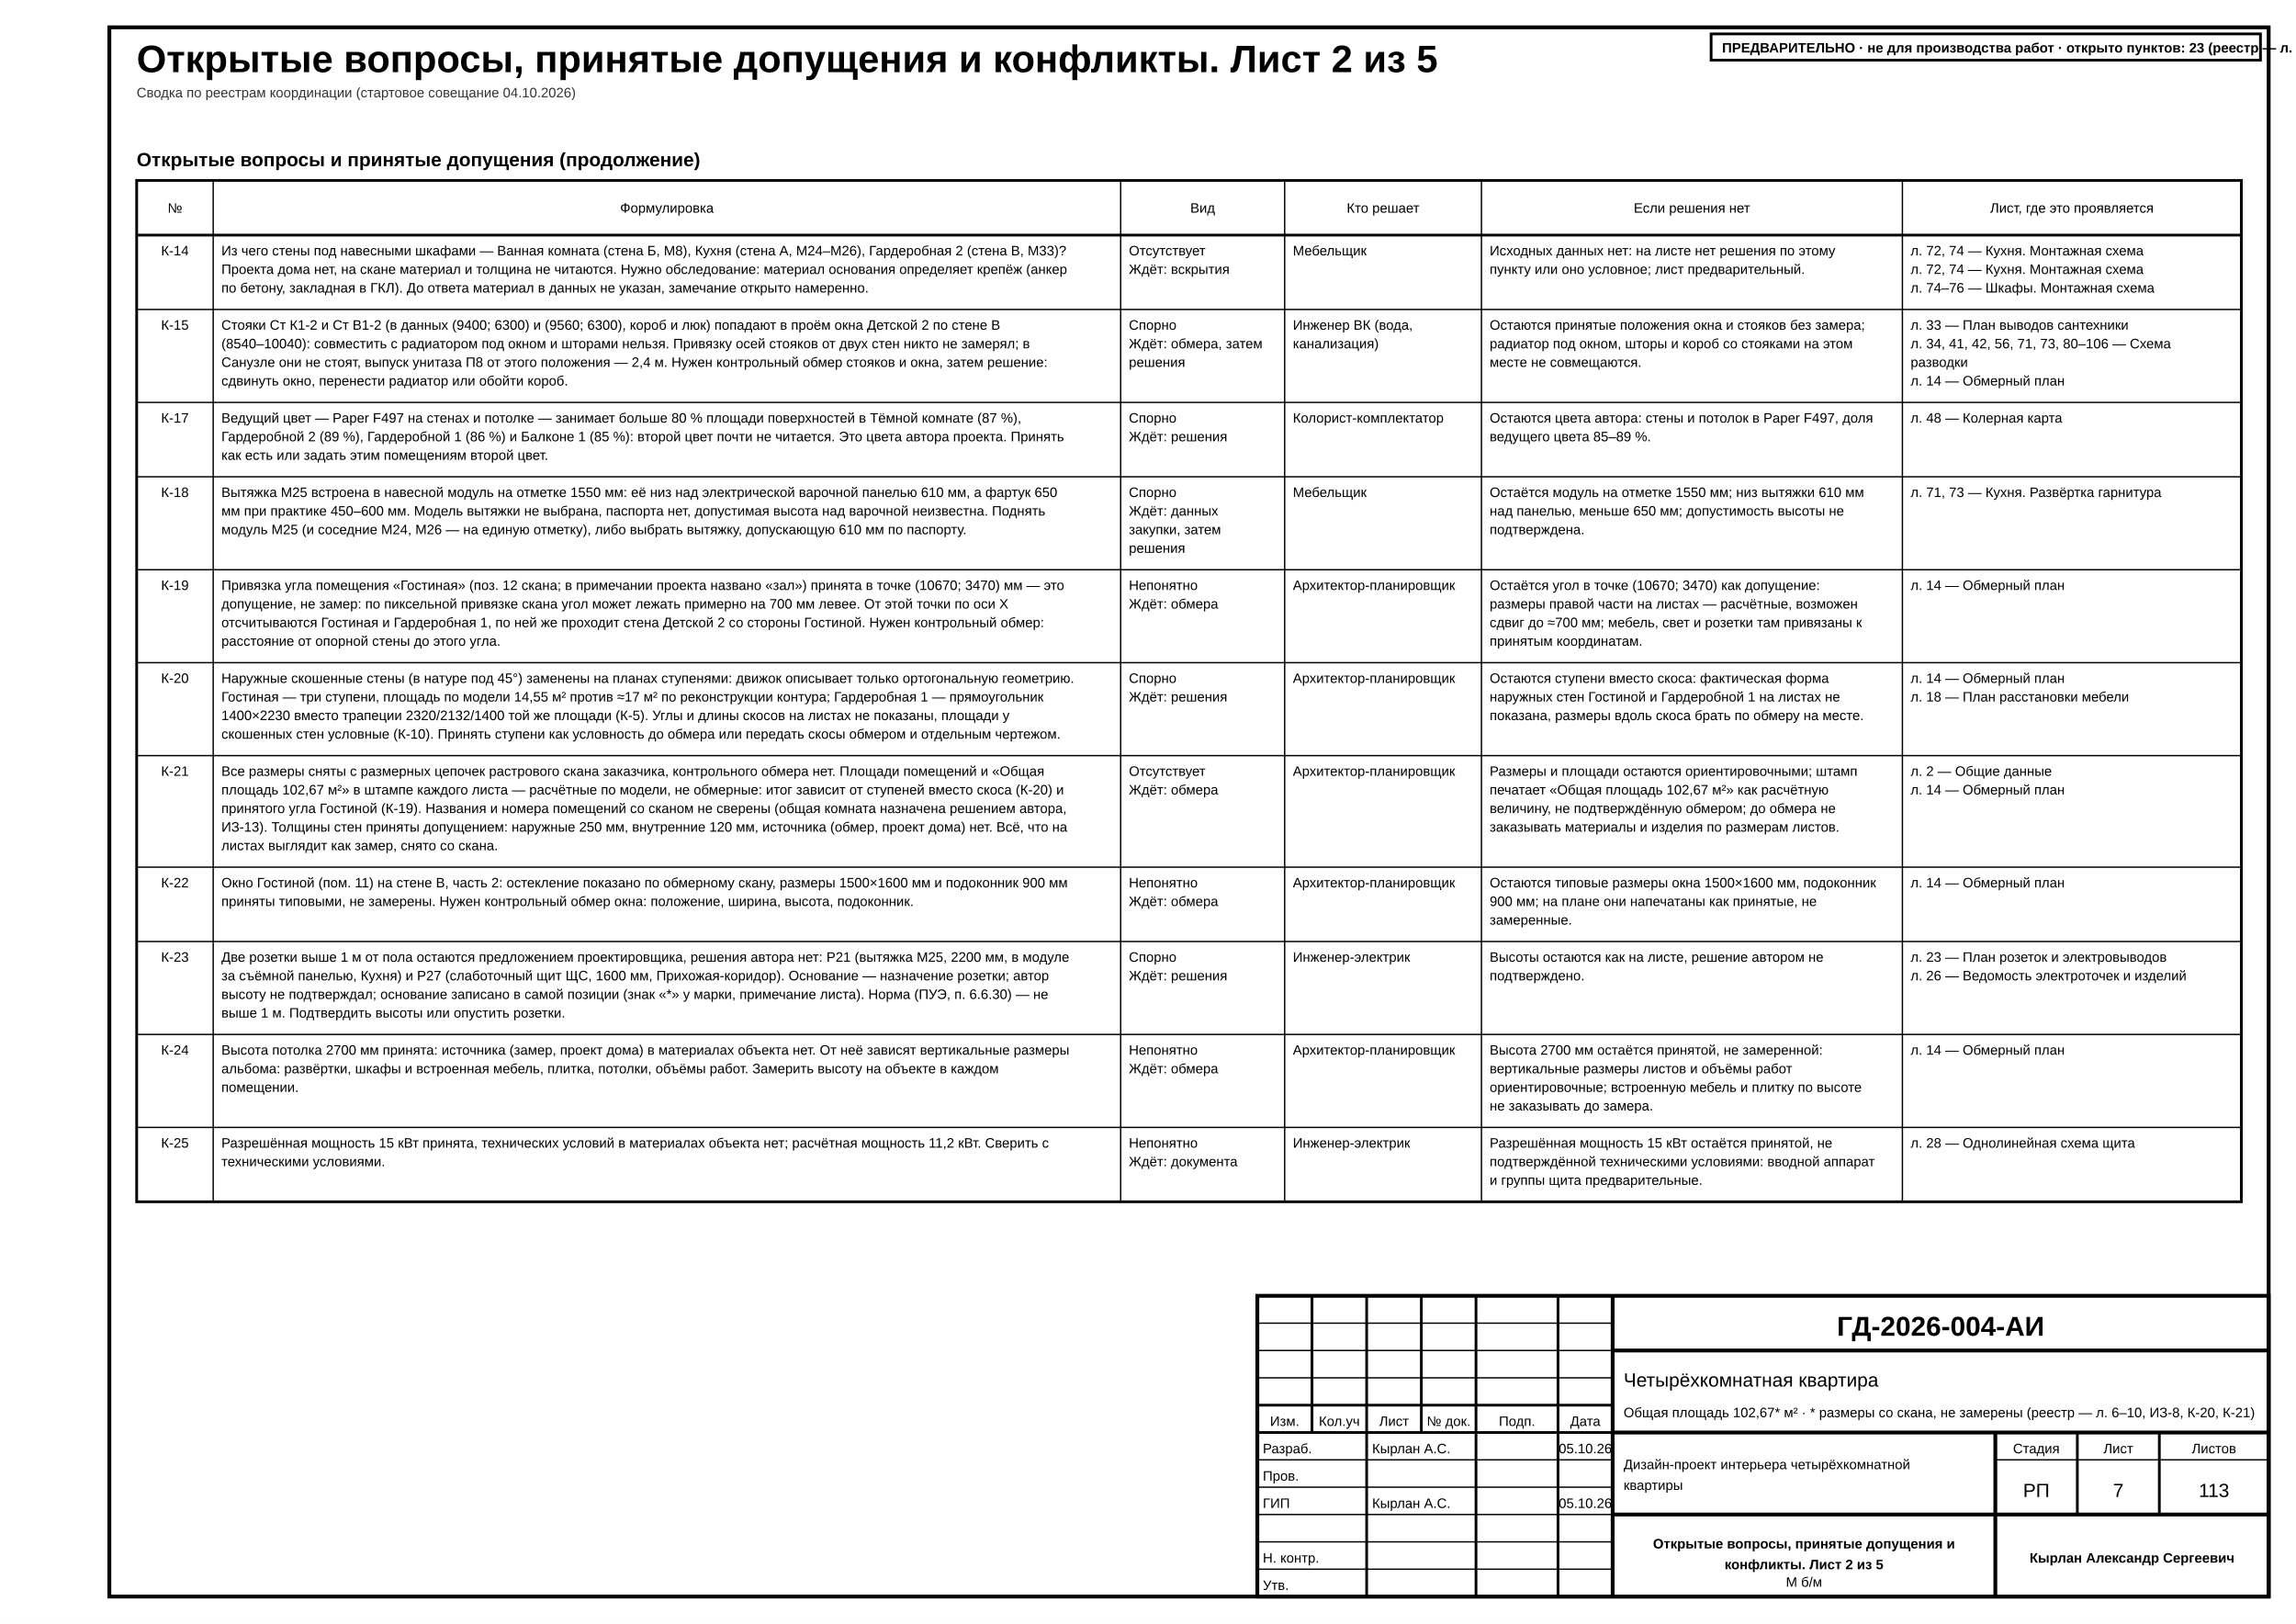
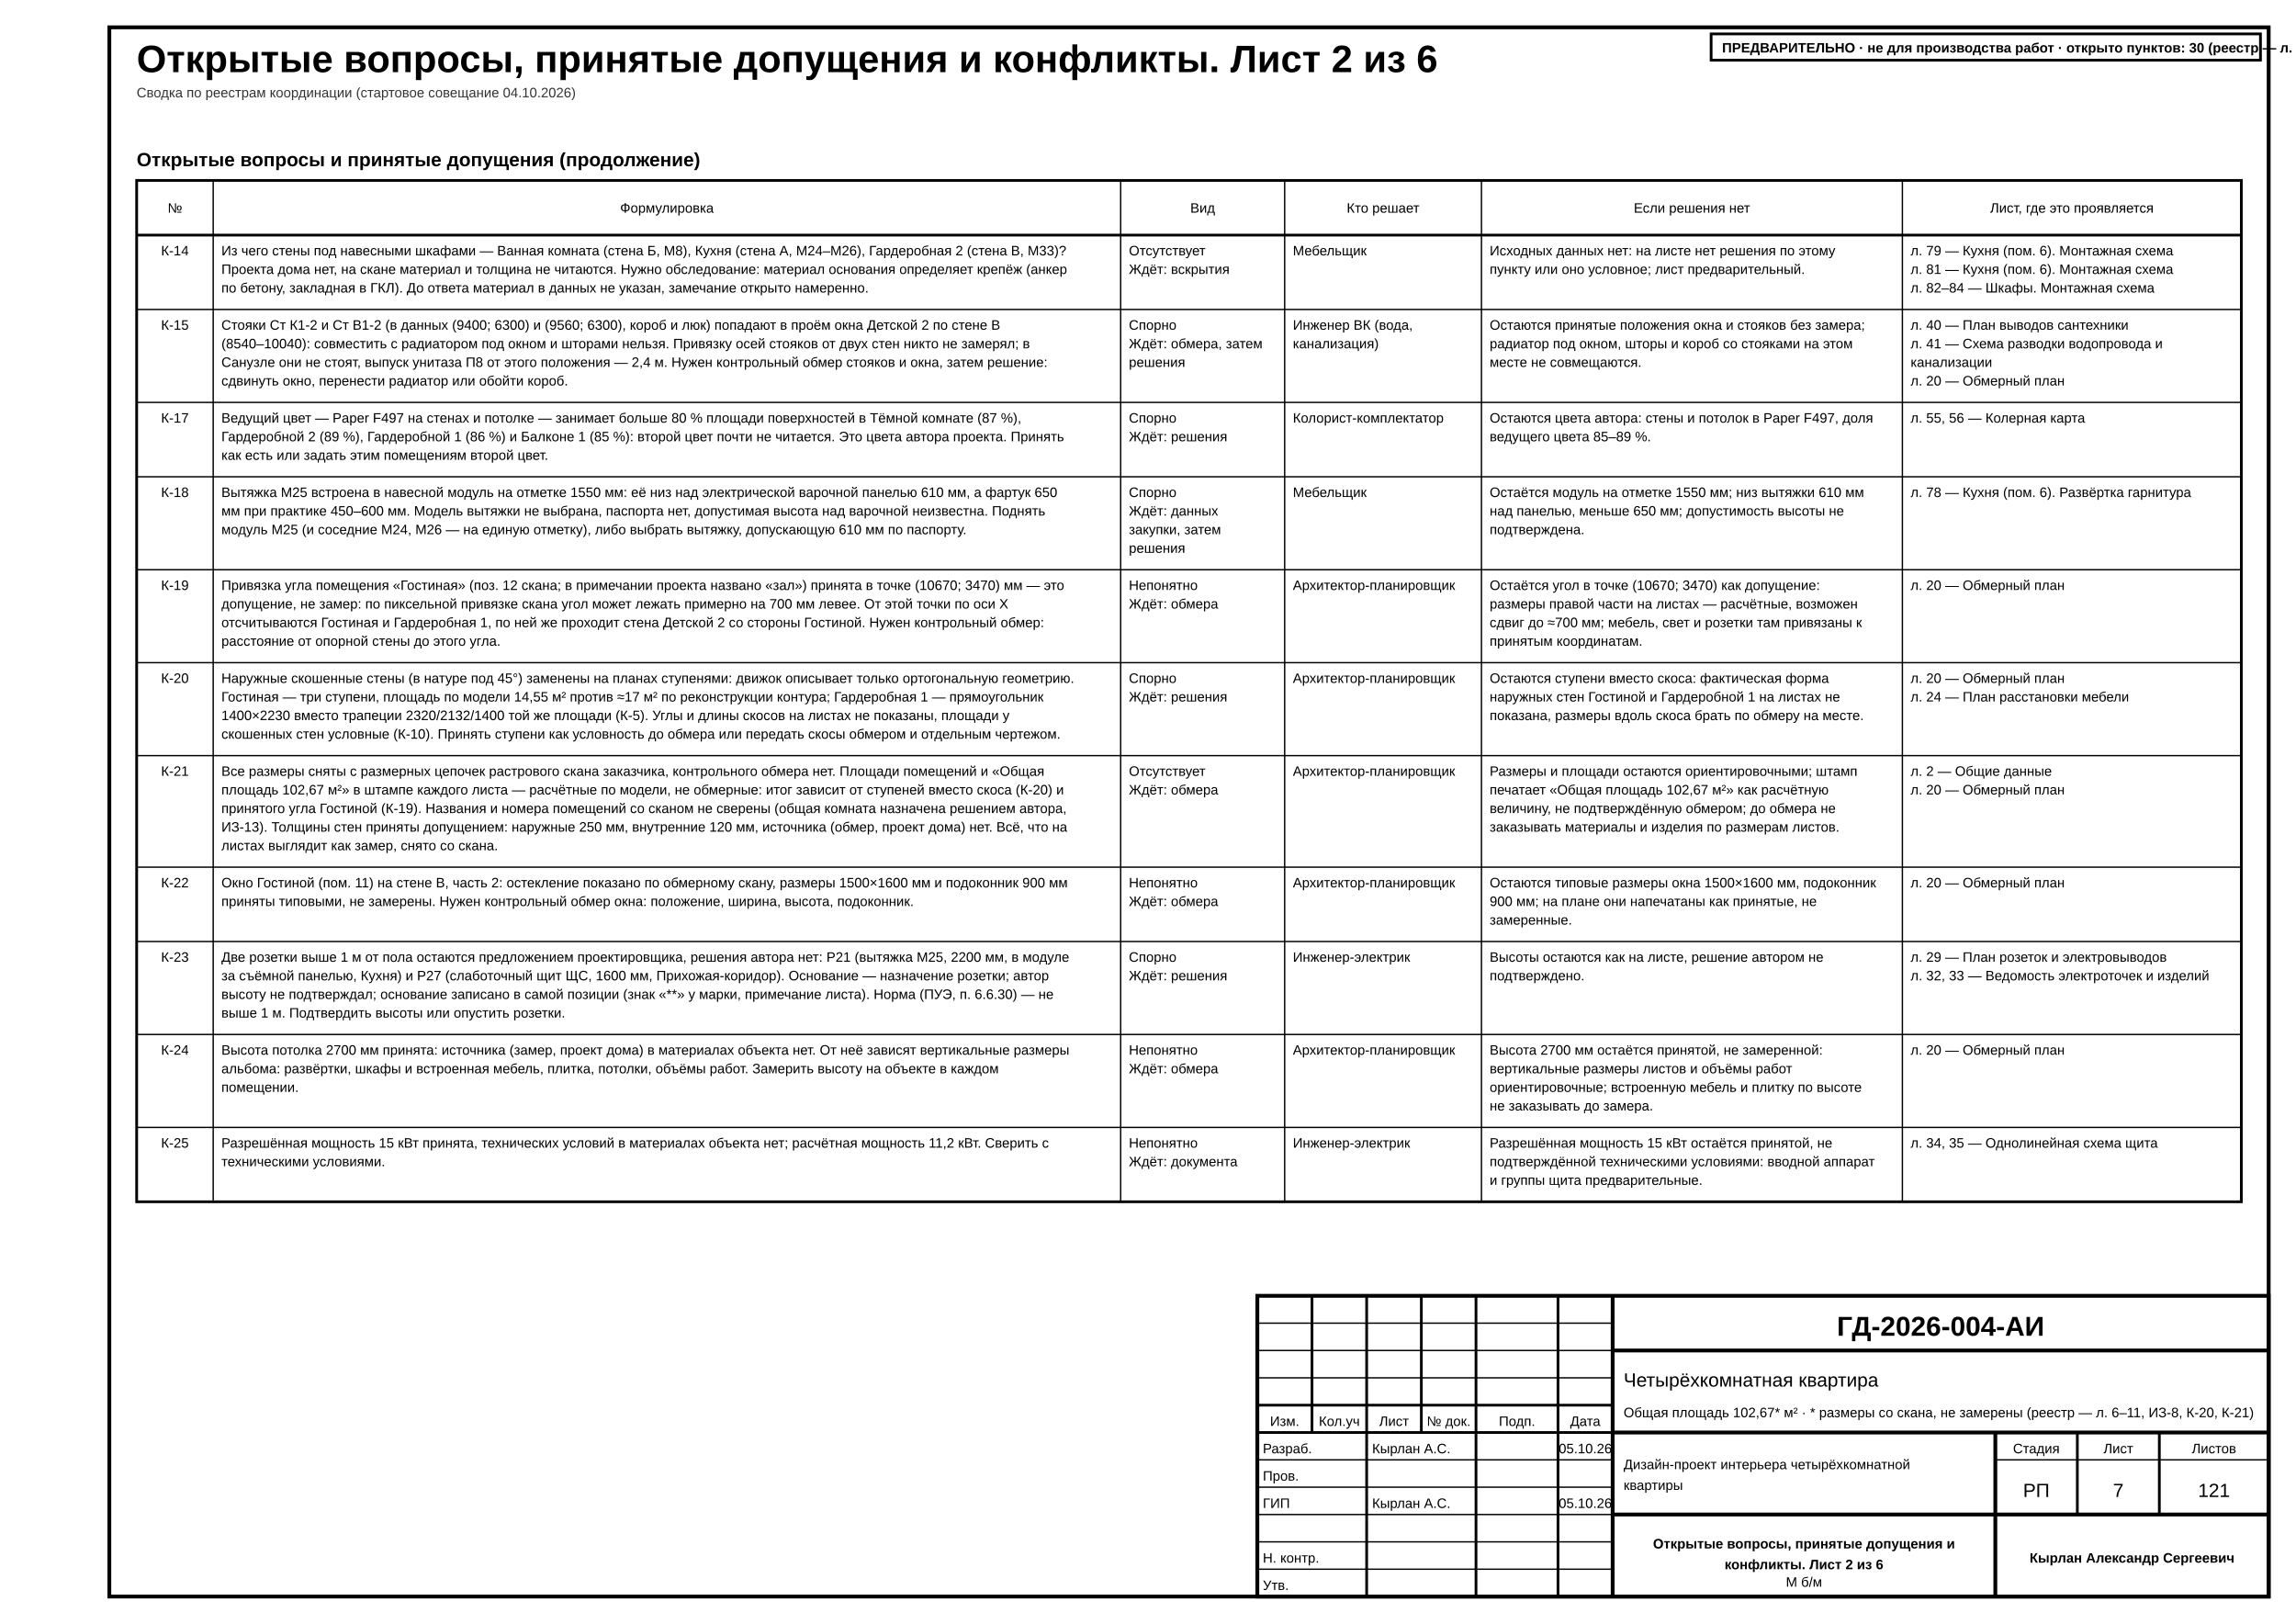
<svg xmlns="http://www.w3.org/2000/svg" width="420mm" height="297mm" viewBox="0 0 420 297" font-family="'GOST type A','ISOCPEUR','Arial Narrow',Arial,sans-serif" data-sheet="schedule" data-scale="б/м">
  <rect width="420" height="297" fill="#fff" />
  <rect x="20" y="5" width="395" height="287" fill="none" stroke="#000" stroke-width="0.7" />
-   <text x="25" y="13.2" font-size="7" font-weight="700" fill="#000">Открытые вопросы, принятые допущения и конфликты. Лист 2 из 5</text>
+   <text x="25" y="13.2" font-size="7" font-weight="700" fill="#000">Открытые вопросы, принятые допущения и конфликты. Лист 2 из 6</text>
  <text x="25" y="17.8" font-size="2.5" fill="#333">Сводка по реестрам координации (стартовое совещание 04.10.2026)</text>
-   <g data-el="open-issues">
+   <g data-el="open-issues" data-plan="fixed" data-plan-declared="6">
    <g data-el="issues-questions">
      <text x="25" y="30.4" font-size="3.5" font-weight="700" fill="#000">Открытые вопросы и принятые допущения (продолжение)</text>
      <rect x="25" y="33" width="385" height="186.8" fill="none" stroke="#000" stroke-width="0.5" />
      <line x1="25" y1="43" x2="410" y2="43" stroke="#000" stroke-width="0.5" />
      <text x="32" y="38.9" font-size="2.5" text-anchor="middle" fill="#000">№</text>
      <line x1="39" y1="33" x2="39" y2="219.8" stroke="#000" stroke-width="0.25" />
      <text x="122" y="38.9" font-size="2.5" text-anchor="middle" fill="#000">Формулировка</text>
      <line x1="205" y1="33" x2="205" y2="219.8" stroke="#000" stroke-width="0.25" />
      <text x="220" y="38.9" font-size="2.5" text-anchor="middle" fill="#000">Вид</text>
      <line x1="235" y1="33" x2="235" y2="219.8" stroke="#000" stroke-width="0.25" />
      <text x="253" y="38.9" font-size="2.5" text-anchor="middle" fill="#000">Кто решает</text>
      <line x1="271" y1="33" x2="271" y2="219.8" stroke="#000" stroke-width="0.25" />
      <text x="309.5" y="38.9" font-size="2.5" text-anchor="middle" fill="#000">Если решения нет</text>
      <line x1="348" y1="33" x2="348" y2="219.8" stroke="#000" stroke-width="0.25" />
      <text x="379" y="38.9" font-size="2.5" text-anchor="middle" fill="#000">Лист, где это проявляется</text>
      <g data-el="issue-row" data-kind="question" data-id="К-14">
        <text x="32" y="46.7" font-size="2.5" text-anchor="middle" fill="#000">К-14</text>
        <text x="40.5" y="46.7" font-size="2.5" fill="#000">Из чего стены под навесными шкафами — Ванная комната (стена Б, М8), Кухня (стена А, М24–М26), Гардеробная 2 (стена В, М33)?</text>
        <text x="40.5" y="50.1" font-size="2.5" fill="#000">Проекта дома нет, на скане материал и толщина не читаются. Нужно обследование: материал основания определяет крепёж (анкер</text>
        <text x="40.5" y="53.5" font-size="2.5" fill="#000">по бетону, закладная в ГКЛ). До ответа материал в данных не указан, замечание открыто намеренно.</text>
        <text x="206.5" y="46.7" font-size="2.5" fill="#000">Отсутствует</text>
        <text x="206.5" y="50.1" font-size="2.5" fill="#000">Ждёт: вскрытия</text>
        <text x="236.5" y="46.7" font-size="2.5" fill="#000">Мебельщик</text>
        <text x="272.5" y="46.7" font-size="2.5" fill="#000">Исходных данных нет: на листе нет решения по этому</text>
        <text x="272.5" y="50.1" font-size="2.5" fill="#000">пункту или оно условное; лист предварительный.</text>
-         <text x="349.5" y="46.7" font-size="2.5" fill="#000">л. 72, 74 — Кухня. Монтажная схема</text>
-         <text x="349.5" y="50.1" font-size="2.5" fill="#000">л. 72, 74 — Кухня. Монтажная схема</text>
-         <text x="349.5" y="53.5" font-size="2.5" fill="#000">л. 74–76 — Шкафы. Монтажная схема</text>
+         <text x="349.5" y="46.7" font-size="2.5" fill="#000">л. 79 — Кухня (пом. 6). Монтажная схема</text>
+         <text x="349.5" y="50.1" font-size="2.5" fill="#000">л. 81 — Кухня (пом. 6). Монтажная схема</text>
+         <text x="349.5" y="53.5" font-size="2.5" fill="#000">л. 82–84 — Шкафы. Монтажная схема</text>
      </g>
      <line x1="25" y1="56.6" x2="410" y2="56.6" stroke="#000" stroke-width="0.25" />
      <g data-el="issue-row" data-kind="question" data-id="К-15">
        <text x="32" y="60.3" font-size="2.5" text-anchor="middle" fill="#000">К-15</text>
        <text x="40.5" y="60.3" font-size="2.5" fill="#000">Стояки Ст К1-2 и Ст В1-2 (в данных (9400; 6300) и (9560; 6300), короб и люк) попадают в проём окна Детской 2 по стене В</text>
        <text x="40.5" y="63.7" font-size="2.5" fill="#000">(8540–10040): совместить с радиатором под окном и шторами нельзя. Привязку осей стояков от двух стен никто не замерял; в</text>
        <text x="40.5" y="67.1" font-size="2.5" fill="#000">Санузле они не стоят, выпуск унитаза П8 от этого положения — 2,4 м. Нужен контрольный обмер стояков и окна, затем решение:</text>
        <text x="40.5" y="70.5" font-size="2.5" fill="#000">сдвинуть окно, перенести радиатор или обойти короб.</text>
        <text x="206.5" y="60.3" font-size="2.5" fill="#000">Спорно</text>
        <text x="206.5" y="63.7" font-size="2.5" fill="#000">Ждёт: обмера, затем</text>
        <text x="206.5" y="67.1" font-size="2.5" fill="#000">решения</text>
        <text x="236.5" y="60.3" font-size="2.5" fill="#000">Инженер ВК (вода,</text>
        <text x="236.5" y="63.7" font-size="2.5" fill="#000">канализация)</text>
        <text x="272.5" y="60.3" font-size="2.5" fill="#000">Остаются принятые положения окна и стояков без замера;</text>
        <text x="272.5" y="63.7" font-size="2.5" fill="#000">радиатор под окном, шторы и короб со стояками на этом</text>
        <text x="272.5" y="67.1" font-size="2.5" fill="#000">месте не совмещаются.</text>
-         <text x="349.5" y="60.3" font-size="2.5" fill="#000">л. 33 — План выводов сантехники</text>
-         <text x="349.5" y="63.7" font-size="2.5" fill="#000">л. 34, 41, 42, 56, 71, 73, 80–106 — Схема</text>
-         <text x="349.5" y="67.1" font-size="2.5" fill="#000">разводки</text>
-         <text x="349.5" y="70.5" font-size="2.5" fill="#000">л. 14 — Обмерный план</text>
+         <text x="349.5" y="60.3" font-size="2.5" fill="#000">л. 40 — План выводов сантехники</text>
+         <text x="349.5" y="63.7" font-size="2.5" fill="#000">л. 41 — Схема разводки водопровода и</text>
+         <text x="349.5" y="67.1" font-size="2.5" fill="#000">канализации</text>
+         <text x="349.5" y="70.5" font-size="2.5" fill="#000">л. 20 — Обмерный план</text>
      </g>
      <line x1="25" y1="73.6" x2="410" y2="73.6" stroke="#000" stroke-width="0.25" />
      <g data-el="issue-row" data-kind="question" data-id="К-17">
        <text x="32" y="77.3" font-size="2.5" text-anchor="middle" fill="#000">К-17</text>
        <text x="40.5" y="77.3" font-size="2.5" fill="#000">Ведущий цвет — Paper F497 на стенах и потолке — занимает больше 80 % площади поверхностей в Тёмной комнате (87 %),</text>
        <text x="40.5" y="80.7" font-size="2.5" fill="#000">Гардеробной 2 (89 %), Гардеробной 1 (86 %) и Балконе 1 (85 %): второй цвет почти не читается. Это цвета автора проекта. Принять</text>
        <text x="40.5" y="84.1" font-size="2.5" fill="#000">как есть или задать этим помещениям второй цвет.</text>
        <text x="206.5" y="77.3" font-size="2.5" fill="#000">Спорно</text>
        <text x="206.5" y="80.7" font-size="2.5" fill="#000">Ждёт: решения</text>
        <text x="236.5" y="77.3" font-size="2.5" fill="#000">Колорист-комплектатор</text>
        <text x="272.5" y="77.3" font-size="2.5" fill="#000">Остаются цвета автора: стены и потолок в Paper F497, доля</text>
        <text x="272.5" y="80.7" font-size="2.5" fill="#000">ведущего цвета 85–89 %.</text>
-         <text x="349.5" y="77.3" font-size="2.5" fill="#000">л. 48 — Колерная карта</text>
+         <text x="349.5" y="77.3" font-size="2.5" fill="#000">л. 55, 56 — Колерная карта</text>
      </g>
      <line x1="25" y1="87.2" x2="410" y2="87.2" stroke="#000" stroke-width="0.25" />
      <g data-el="issue-row" data-kind="question" data-id="К-18">
        <text x="32" y="90.9" font-size="2.5" text-anchor="middle" fill="#000">К-18</text>
        <text x="40.5" y="90.9" font-size="2.5" fill="#000">Вытяжка М25 встроена в навесной модуль на отметке 1550 мм: её низ над электрической варочной панелью 610 мм, а фартук 650</text>
        <text x="40.5" y="94.3" font-size="2.5" fill="#000">мм при практике 450–600 мм. Модель вытяжки не выбрана, паспорта нет, допустимая высота над варочной неизвестна. Поднять</text>
        <text x="40.5" y="97.7" font-size="2.5" fill="#000">модуль М25 (и соседние М24, М26 — на единую отметку), либо выбрать вытяжку, допускающую 610 мм по паспорту.</text>
        <text x="206.5" y="90.9" font-size="2.5" fill="#000">Спорно</text>
        <text x="206.5" y="94.3" font-size="2.5" fill="#000">Ждёт: данных</text>
        <text x="206.5" y="97.7" font-size="2.5" fill="#000">закупки, затем</text>
        <text x="206.5" y="101.1" font-size="2.5" fill="#000">решения</text>
        <text x="236.5" y="90.9" font-size="2.5" fill="#000">Мебельщик</text>
        <text x="272.5" y="90.9" font-size="2.5" fill="#000">Остаётся модуль на отметке 1550 мм; низ вытяжки 610 мм</text>
        <text x="272.5" y="94.3" font-size="2.5" fill="#000">над панелью, меньше 650 мм; допустимость высоты не</text>
        <text x="272.5" y="97.7" font-size="2.5" fill="#000">подтверждена.</text>
-         <text x="349.5" y="90.9" font-size="2.5" fill="#000">л. 71, 73 — Кухня. Развёртка гарнитура</text>
+         <text x="349.5" y="90.9" font-size="2.5" fill="#000">л. 78 — Кухня (пом. 6). Развёртка гарнитура</text>
      </g>
      <line x1="25" y1="104.2" x2="410" y2="104.2" stroke="#000" stroke-width="0.25" />
      <g data-el="issue-row" data-kind="question" data-id="К-19">
        <text x="32" y="107.9" font-size="2.5" text-anchor="middle" fill="#000">К-19</text>
        <text x="40.5" y="107.9" font-size="2.5" fill="#000">Привязка угла помещения «Гостиная» (поз. 12 скана; в примечании проекта названо «зал») принята в точке (10670; 3470) мм — это</text>
        <text x="40.5" y="111.3" font-size="2.5" fill="#000">допущение, не замер: по пиксельной привязке скана угол может лежать примерно на 700 мм левее. От этой точки по оси X</text>
        <text x="40.5" y="114.7" font-size="2.5" fill="#000">отсчитываются Гостиная и Гардеробная 1, по ней же проходит стена Детской 2 со стороны Гостиной. Нужен контрольный обмер:</text>
        <text x="40.5" y="118.1" font-size="2.5" fill="#000">расстояние от опорной стены до этого угла.</text>
        <text x="206.5" y="107.9" font-size="2.5" fill="#000">Непонятно</text>
        <text x="206.5" y="111.3" font-size="2.5" fill="#000">Ждёт: обмера</text>
        <text x="236.5" y="107.9" font-size="2.5" fill="#000">Архитектор-планировщик</text>
        <text x="272.5" y="107.9" font-size="2.5" fill="#000">Остаётся угол в точке (10670; 3470) как допущение:</text>
        <text x="272.5" y="111.3" font-size="2.5" fill="#000">размеры правой части на листах — расчётные, возможен</text>
        <text x="272.5" y="114.7" font-size="2.5" fill="#000">сдвиг до ≈700 мм; мебель, свет и розетки там привязаны к</text>
        <text x="272.5" y="118.1" font-size="2.5" fill="#000">принятым координатам.</text>
-         <text x="349.5" y="107.9" font-size="2.5" fill="#000">л. 14 — Обмерный план</text>
+         <text x="349.5" y="107.9" font-size="2.5" fill="#000">л. 20 — Обмерный план</text>
      </g>
      <line x1="25" y1="121.2" x2="410" y2="121.2" stroke="#000" stroke-width="0.25" />
      <g data-el="issue-row" data-kind="question" data-id="К-20">
        <text x="32" y="124.9" font-size="2.5" text-anchor="middle" fill="#000">К-20</text>
        <text x="40.5" y="124.9" font-size="2.5" fill="#000">Наружные скошенные стены (в натуре под 45°) заменены на планах ступенями: движок описывает только ортогональную геометрию.</text>
        <text x="40.5" y="128.3" font-size="2.5" fill="#000">Гостиная — три ступени, площадь по модели 14,55 м² против ≈17 м² по реконструкции контура; Гардеробная 1 — прямоугольник</text>
        <text x="40.5" y="131.7" font-size="2.5" fill="#000">1400×2230 вместо трапеции 2320/2132/1400 той же площади (К-5). Углы и длины скосов на листах не показаны, площади у</text>
        <text x="40.5" y="135.1" font-size="2.5" fill="#000">скошенных стен условные (К-10). Принять ступени как условность до обмера или передать скосы обмером и отдельным чертежом.</text>
        <text x="206.5" y="124.9" font-size="2.5" fill="#000">Спорно</text>
        <text x="206.5" y="128.3" font-size="2.5" fill="#000">Ждёт: решения</text>
        <text x="236.5" y="124.9" font-size="2.5" fill="#000">Архитектор-планировщик</text>
        <text x="272.5" y="124.9" font-size="2.5" fill="#000">Остаются ступени вместо скоса: фактическая форма</text>
        <text x="272.5" y="128.3" font-size="2.5" fill="#000">наружных стен Гостиной и Гардеробной 1 на листах не</text>
        <text x="272.5" y="131.7" font-size="2.5" fill="#000">показана, размеры вдоль скоса брать по обмеру на месте.</text>
-         <text x="349.5" y="124.9" font-size="2.5" fill="#000">л. 14 — Обмерный план</text>
-         <text x="349.5" y="128.3" font-size="2.5" fill="#000">л. 18 — План расстановки мебели</text>
+         <text x="349.5" y="124.9" font-size="2.5" fill="#000">л. 20 — Обмерный план</text>
+         <text x="349.5" y="128.3" font-size="2.5" fill="#000">л. 24 — План расстановки мебели</text>
      </g>
      <line x1="25" y1="138.2" x2="410" y2="138.2" stroke="#000" stroke-width="0.25" />
      <g data-el="issue-row" data-kind="question" data-id="К-21">
        <text x="32" y="141.9" font-size="2.5" text-anchor="middle" fill="#000">К-21</text>
        <text x="40.5" y="141.9" font-size="2.5" fill="#000">Все размеры сняты с размерных цепочек растрового скана заказчика, контрольного обмера нет. Площади помещений и «Общая</text>
        <text x="40.5" y="145.3" font-size="2.5" fill="#000">площадь 102,67 м²» в штампе каждого листа — расчётные по модели, не обмерные: итог зависит от ступеней вместо скоса (К-20) и</text>
        <text x="40.5" y="148.7" font-size="2.5" fill="#000">принятого угла Гостиной (К-19). Названия и номера помещений со сканом не сверены (общая комната назначена решением автора,</text>
        <text x="40.5" y="152.1" font-size="2.5" fill="#000">ИЗ-13). Толщины стен приняты допущением: наружные 250 мм, внутренние 120 мм, источника (обмер, проект дома) нет. Всё, что на</text>
        <text x="40.5" y="155.5" font-size="2.5" fill="#000">листах выглядит как замер, снято со скана.</text>
        <text x="206.5" y="141.9" font-size="2.5" fill="#000">Отсутствует</text>
        <text x="206.5" y="145.3" font-size="2.5" fill="#000">Ждёт: обмера</text>
        <text x="236.5" y="141.9" font-size="2.5" fill="#000">Архитектор-планировщик</text>
        <text x="272.5" y="141.9" font-size="2.5" fill="#000">Размеры и площади остаются ориентировочными; штамп</text>
        <text x="272.5" y="145.3" font-size="2.5" fill="#000">печатает «Общая площадь 102,67 м²» как расчётную</text>
        <text x="272.5" y="148.7" font-size="2.5" fill="#000">величину, не подтверждённую обмером; до обмера не</text>
        <text x="272.5" y="152.1" font-size="2.5" fill="#000">заказывать материалы и изделия по размерам листов.</text>
        <text x="349.5" y="141.9" font-size="2.5" fill="#000">л. 2 — Общие данные</text>
-         <text x="349.5" y="145.3" font-size="2.5" fill="#000">л. 14 — Обмерный план</text>
+         <text x="349.5" y="145.3" font-size="2.5" fill="#000">л. 20 — Обмерный план</text>
      </g>
      <line x1="25" y1="158.6" x2="410" y2="158.6" stroke="#000" stroke-width="0.25" />
      <g data-el="issue-row" data-kind="question" data-id="К-22">
        <text x="32" y="162.3" font-size="2.5" text-anchor="middle" fill="#000">К-22</text>
        <text x="40.5" y="162.3" font-size="2.5" fill="#000">Окно Гостиной (пом. 11) на стене В, часть 2: остекление показано по обмерному скану, размеры 1500×1600 мм и подоконник 900 мм</text>
        <text x="40.5" y="165.7" font-size="2.5" fill="#000">приняты типовыми, не замерены. Нужен контрольный обмер окна: положение, ширина, высота, подоконник.</text>
        <text x="206.5" y="162.3" font-size="2.5" fill="#000">Непонятно</text>
        <text x="206.5" y="165.7" font-size="2.5" fill="#000">Ждёт: обмера</text>
        <text x="236.5" y="162.3" font-size="2.5" fill="#000">Архитектор-планировщик</text>
        <text x="272.5" y="162.3" font-size="2.5" fill="#000">Остаются типовые размеры окна 1500×1600 мм, подоконник</text>
        <text x="272.5" y="165.7" font-size="2.5" fill="#000">900 мм; на плане они напечатаны как принятые, не</text>
        <text x="272.5" y="169.1" font-size="2.5" fill="#000">замеренные.</text>
-         <text x="349.5" y="162.3" font-size="2.5" fill="#000">л. 14 — Обмерный план</text>
+         <text x="349.5" y="162.3" font-size="2.5" fill="#000">л. 20 — Обмерный план</text>
      </g>
      <line x1="25" y1="172.2" x2="410" y2="172.2" stroke="#000" stroke-width="0.25" />
      <g data-el="issue-row" data-kind="question" data-id="К-23">
        <text x="32" y="175.9" font-size="2.5" text-anchor="middle" fill="#000">К-23</text>
        <text x="40.5" y="175.9" font-size="2.5" fill="#000">Две розетки выше 1 м от пола остаются предложением проектировщика, решения автора нет: Р21 (вытяжка М25, 2200 мм, в модуле</text>
        <text x="40.5" y="179.3" font-size="2.5" fill="#000">за съёмной панелью, Кухня) и Р27 (слаботочный щит ЩС, 1600 мм, Прихожая-коридор). Основание — назначение розетки; автор</text>
-         <text x="40.5" y="182.7" font-size="2.5" fill="#000">высоту не подтверждал; основание записано в самой позиции (знак «*» у марки, примечание листа). Норма (ПУЭ, п. 6.6.30) — не</text>
+         <text x="40.5" y="182.7" font-size="2.5" fill="#000">высоту не подтверждал; основание записано в самой позиции (знак «**» у марки, примечание листа). Норма (ПУЭ, п. 6.6.30) — не</text>
        <text x="40.5" y="186.1" font-size="2.5" fill="#000">выше 1 м. Подтвердить высоты или опустить розетки.</text>
        <text x="206.5" y="175.9" font-size="2.5" fill="#000">Спорно</text>
        <text x="206.5" y="179.3" font-size="2.5" fill="#000">Ждёт: решения</text>
        <text x="236.5" y="175.9" font-size="2.5" fill="#000">Инженер-электрик</text>
        <text x="272.5" y="175.9" font-size="2.5" fill="#000">Высоты остаются как на листе, решение автором не</text>
        <text x="272.5" y="179.3" font-size="2.5" fill="#000">подтверждено.</text>
-         <text x="349.5" y="175.9" font-size="2.5" fill="#000">л. 23 — План розеток и электровыводов</text>
-         <text x="349.5" y="179.3" font-size="2.5" fill="#000">л. 26 — Ведомость электроточек и изделий</text>
+         <text x="349.5" y="175.9" font-size="2.5" fill="#000">л. 29 — План розеток и электровыводов</text>
+         <text x="349.5" y="179.3" font-size="2.5" fill="#000">л. 32, 33 — Ведомость электроточек и изделий</text>
      </g>
      <line x1="25" y1="189.2" x2="410" y2="189.2" stroke="#000" stroke-width="0.25" />
      <g data-el="issue-row" data-kind="question" data-id="К-24">
        <text x="32" y="192.9" font-size="2.5" text-anchor="middle" fill="#000">К-24</text>
        <text x="40.5" y="192.9" font-size="2.5" fill="#000">Высота потолка 2700 мм принята: источника (замер, проект дома) в материалах объекта нет. От неё зависят вертикальные размеры</text>
        <text x="40.5" y="196.3" font-size="2.5" fill="#000">альбома: развёртки, шкафы и встроенная мебель, плитка, потолки, объёмы работ. Замерить высоту на объекте в каждом</text>
        <text x="40.5" y="199.7" font-size="2.5" fill="#000">помещении.</text>
        <text x="206.5" y="192.9" font-size="2.5" fill="#000">Непонятно</text>
        <text x="206.5" y="196.3" font-size="2.5" fill="#000">Ждёт: обмера</text>
        <text x="236.5" y="192.9" font-size="2.5" fill="#000">Архитектор-планировщик</text>
        <text x="272.5" y="192.9" font-size="2.5" fill="#000">Высота 2700 мм остаётся принятой, не замеренной:</text>
        <text x="272.5" y="196.3" font-size="2.5" fill="#000">вертикальные размеры листов и объёмы работ</text>
        <text x="272.5" y="199.7" font-size="2.5" fill="#000">ориентировочные; встроенную мебель и плитку по высоте</text>
        <text x="272.5" y="203.1" font-size="2.5" fill="#000">не заказывать до замера.</text>
-         <text x="349.5" y="192.9" font-size="2.5" fill="#000">л. 14 — Обмерный план</text>
+         <text x="349.5" y="192.9" font-size="2.5" fill="#000">л. 20 — Обмерный план</text>
      </g>
      <line x1="25" y1="206.2" x2="410" y2="206.2" stroke="#000" stroke-width="0.25" />
      <g data-el="issue-row" data-kind="question" data-id="К-25">
        <text x="32" y="209.9" font-size="2.5" text-anchor="middle" fill="#000">К-25</text>
        <text x="40.5" y="209.9" font-size="2.5" fill="#000">Разрешённая мощность 15 кВт принята, технических условий в материалах объекта нет; расчётная мощность 11,2 кВт. Сверить с</text>
        <text x="40.5" y="213.3" font-size="2.5" fill="#000">техническими условиями.</text>
        <text x="206.5" y="209.9" font-size="2.5" fill="#000">Непонятно</text>
        <text x="206.5" y="213.3" font-size="2.5" fill="#000">Ждёт: документа</text>
        <text x="236.5" y="209.9" font-size="2.5" fill="#000">Инженер-электрик</text>
        <text x="272.5" y="209.9" font-size="2.5" fill="#000">Разрешённая мощность 15 кВт остаётся принятой, не</text>
        <text x="272.5" y="213.3" font-size="2.5" fill="#000">подтверждённой техническими условиями: вводной аппарат</text>
        <text x="272.5" y="216.7" font-size="2.5" fill="#000">и группы щита предварительные.</text>
-         <text x="349.5" y="209.9" font-size="2.5" fill="#000">л. 28 — Однолинейная схема щита</text>
+         <text x="349.5" y="209.9" font-size="2.5" fill="#000">л. 34, 35 — Однолинейная схема щита</text>
      </g>
    </g>
  </g>
  <g data-el="stamp">
    <rect x="230" y="237" width="185" height="55" fill="none" stroke="#000" stroke-width="0.7" />
    <line x1="230" y1="242" x2="295" y2="242" stroke="#000" stroke-width="0.25" />
    <line x1="230" y1="247" x2="295" y2="247" stroke="#000" stroke-width="0.25" />
    <line x1="230" y1="252" x2="295" y2="252" stroke="#000" stroke-width="0.25" />
    <line x1="230" y1="257" x2="295" y2="257" stroke="#000" stroke-width="0.5" />
    <line x1="230" y1="262" x2="295" y2="262" stroke="#000" stroke-width="0.5" />
    <line x1="230" y1="267" x2="295" y2="267" stroke="#000" stroke-width="0.25" />
    <line x1="230" y1="272" x2="295" y2="272" stroke="#000" stroke-width="0.25" />
    <line x1="230" y1="277" x2="295" y2="277" stroke="#000" stroke-width="0.25" />
    <line x1="230" y1="282" x2="295" y2="282" stroke="#000" stroke-width="0.25" />
    <line x1="230" y1="287" x2="295" y2="287" stroke="#000" stroke-width="0.25" />
    <line x1="240" y1="237" x2="240" y2="262" stroke="#000" stroke-width="0.5" />
    <line x1="250" y1="237" x2="250" y2="262" stroke="#000" stroke-width="0.5" />
    <line x1="260" y1="237" x2="260" y2="262" stroke="#000" stroke-width="0.5" />
    <line x1="270" y1="237" x2="270" y2="262" stroke="#000" stroke-width="0.5" />
    <line x1="285" y1="237" x2="285" y2="262" stroke="#000" stroke-width="0.5" />
    <line x1="250" y1="262" x2="250" y2="292" stroke="#000" stroke-width="0.5" />
    <line x1="270" y1="262" x2="270" y2="292" stroke="#000" stroke-width="0.5" />
    <line x1="285" y1="262" x2="285" y2="292" stroke="#000" stroke-width="0.5" />
    <line x1="295" y1="237" x2="295" y2="292" stroke="#000" stroke-width="0.7" />
    <text x="235" y="260.8" font-size="2.5" text-anchor="middle" fill="#000">Изм.</text>
    <text x="245" y="260.8" font-size="2.5" text-anchor="middle" fill="#000">Кол.уч</text>
    <text x="255" y="260.8" font-size="2.5" text-anchor="middle" fill="#000">Лист</text>
    <text x="265" y="260.8" font-size="2.5" text-anchor="middle" fill="#000">№ док.</text>
    <text x="277.5" y="260.8" font-size="2.5" text-anchor="middle" fill="#000">Подп.</text>
    <text x="290" y="260.8" font-size="2.5" text-anchor="middle" fill="#000">Дата</text>
    <text x="231" y="265.8" font-size="2.5" fill="#000">Разраб.</text>
    <text x="251" y="265.8" font-size="2.5" fill="#000">Кырлан А.С.</text>
    <text x="290" y="265.8" font-size="2.5" text-anchor="middle" textLength="7.98" lengthAdjust="spacingAndGlyphs" fill="#000">05.10.26</text>
    <text x="231" y="270.8" font-size="2.5" fill="#000">Пров.</text>
    <text x="231" y="275.8" font-size="2.5" fill="#000">ГИП</text>
    <text x="251" y="275.8" font-size="2.5" fill="#000">Кырлан А.С.</text>
    <text x="290" y="275.8" font-size="2.5" text-anchor="middle" textLength="7.98" lengthAdjust="spacingAndGlyphs" fill="#000">05.10.26</text>
    <text x="231" y="285.8" font-size="2.5" fill="#000">Н. контр.</text>
    <text x="231" y="290.8" font-size="2.5" fill="#000">Утв.</text>
    <text x="355" y="244.3" font-size="5" text-anchor="middle" font-weight="700" fill="#000">ГД-2026-004-АИ</text>
    <line x1="295" y1="247" x2="415" y2="247" stroke="#000" stroke-width="0.7" />
    <text x="297" y="253.6" font-size="3.5" fill="#000">Четырёхкомнатная квартира</text>
-     <text x="297" y="259.2" font-size="2.5" textLength="98.65" lengthAdjust="spacingAndGlyphs" fill="#000">Общая площадь 102,67* м² · * размеры со скана, не замерены (реестр — л. 6–10, ИЗ-8, К-20, К-21)</text>
+     <text x="297" y="259.2" font-size="2.5" textLength="98.65" lengthAdjust="spacingAndGlyphs" fill="#000">Общая площадь 102,67* м² · * размеры со скана, не замерены (реестр — л. 6–11, ИЗ-8, К-20, К-21)</text>
    <line x1="295" y1="262" x2="415" y2="262" stroke="#000" stroke-width="0.7" />
    <text x="297" y="268.7" font-size="2.5" fill="#000">Дизайн-проект интерьера четырёхкомнатной</text>
    <text x="297" y="272.5" font-size="2.5" fill="#000">квартиры</text>
    <line x1="365" y1="262" x2="365" y2="292" stroke="#000" stroke-width="0.7" />
    <line x1="365" y1="267" x2="415" y2="267" stroke="#000" stroke-width="0.25" />
    <line x1="380" y1="262" x2="380" y2="277" stroke="#000" stroke-width="0.5" />
    <line x1="395" y1="262" x2="395" y2="277" stroke="#000" stroke-width="0.5" />
    <text x="372.5" y="265.8" font-size="2.5" text-anchor="middle" fill="#000">Стадия</text>
    <text x="387.5" y="265.8" font-size="2.5" text-anchor="middle" fill="#000">Лист</text>
    <text x="405" y="265.8" font-size="2.5" text-anchor="middle" fill="#000">Листов</text>
    <text x="372.5" y="273.8" font-size="3.5" text-anchor="middle" fill="#000">РП</text>
    <text x="387.5" y="273.8" font-size="3.5" text-anchor="middle" fill="#000">7</text>
-     <text x="405" y="273.8" font-size="3.5" text-anchor="middle" fill="#000">113</text>
+     <text x="405" y="273.8" font-size="3.5" text-anchor="middle" fill="#000">121</text>
    <line x1="295" y1="277" x2="415" y2="277" stroke="#000" stroke-width="0.7" />
    <text x="330" y="283.2" font-size="2.5" text-anchor="middle" font-weight="700" fill="#000">Открытые вопросы, принятые допущения и</text>
-     <text x="330" y="287" font-size="2.5" text-anchor="middle" font-weight="700" fill="#000">конфликты. Лист 2 из 5</text>
+     <text x="330" y="287" font-size="2.5" text-anchor="middle" font-weight="700" fill="#000">конфликты. Лист 2 из 6</text>
    <text x="330" y="290.2" font-size="2.5" text-anchor="middle" fill="#000">М б/м</text>
    <text x="390" y="285.8" font-size="2.5" text-anchor="middle" font-weight="700" fill="#000">Кырлан Александр Сергеевич</text>
  </g>
-   <g data-el="release-mark" data-release="preliminary" data-open="23" data-positions="44" data-basis="5">
+   <g data-el="release-mark" data-release="preliminary" data-open="30" data-positions="72" data-basis="5">
    <rect x="313.01" y="6.2" width="100.49" height="4.8" fill="#fff" stroke="#000" stroke-width="0.5" />
-     <text x="315.01" y="9.6" font-size="2.5" font-weight="700" fill="#000">ПРЕДВАРИТЕЛЬНО · не для производства работ · открыто пунктов: 23 (реестр — л. 6–10)</text>
+     <text x="315.01" y="9.6" font-size="2.5" font-weight="700" fill="#000">ПРЕДВАРИТЕЛЬНО · не для производства работ · открыто пунктов: 30 (реестр — л. 6–11)</text>
  </g>
</svg>
